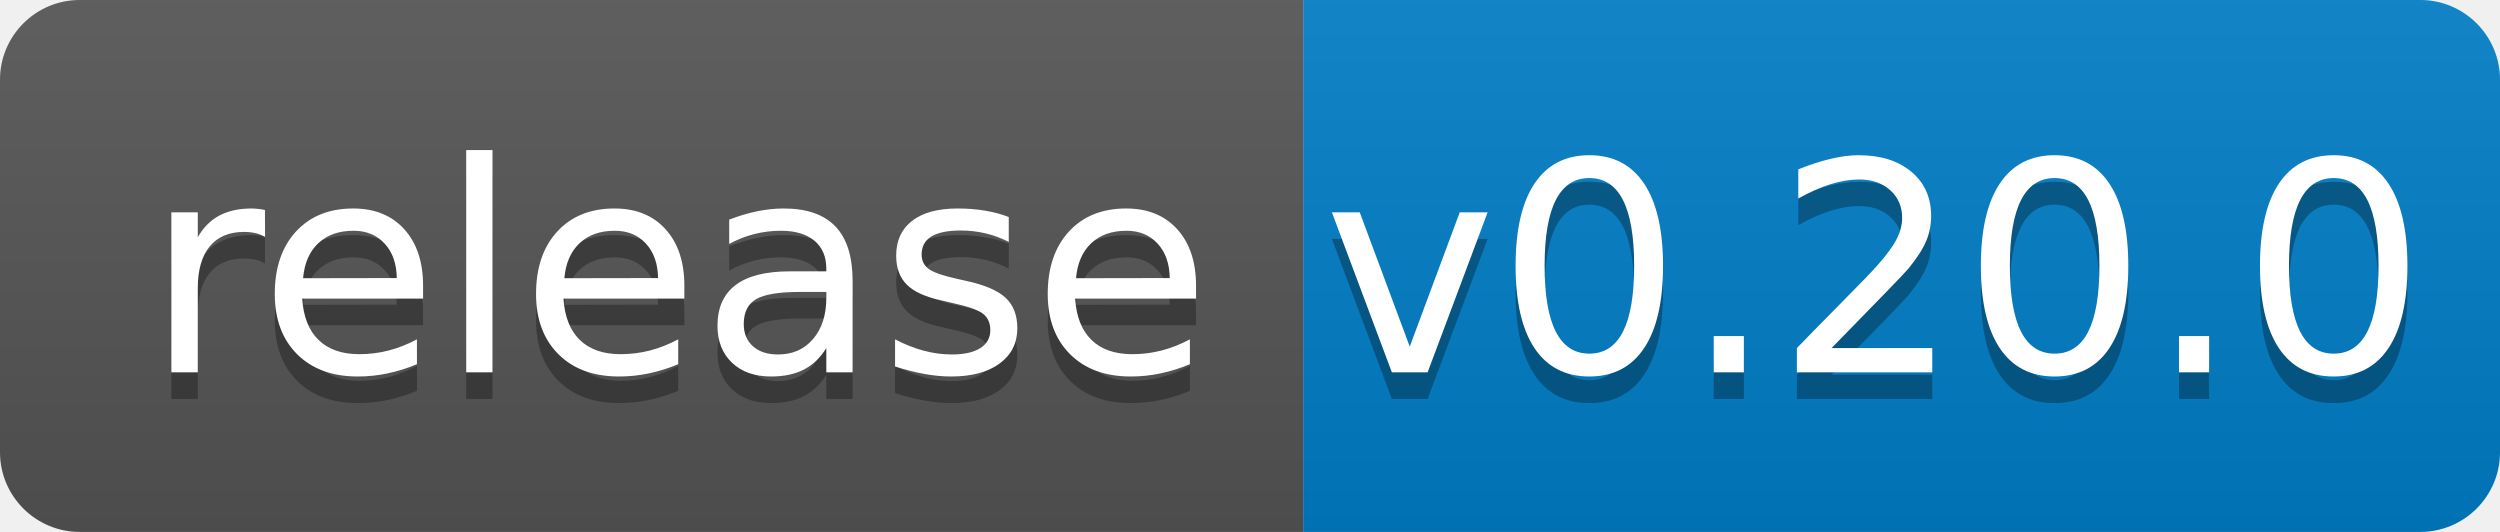
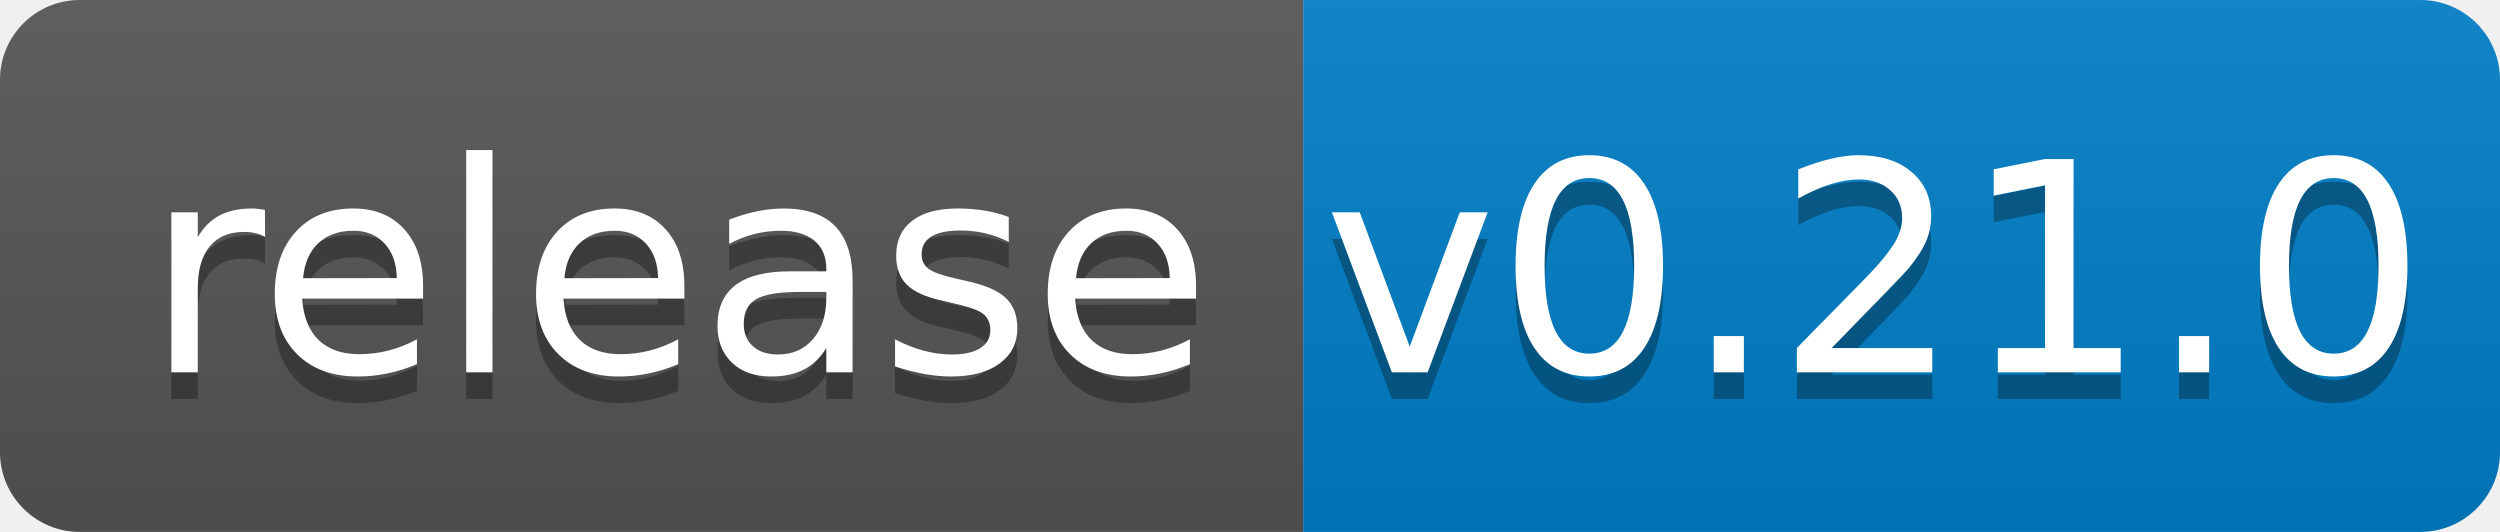
<svg xmlns="http://www.w3.org/2000/svg" width="94" height="20">
  <linearGradient id="b" x2="0" y2="100%">
    <stop offset="0" stop-color="#bbb" stop-opacity=".1" />
    <stop offset="1" stop-opacity=".1" />
  </linearGradient>
  <clipPath id="a">
    <rect width="94" height="20" rx="3" fill="#fff" />
  </clipPath>
  <g clip-path="url(#a)">
    <path fill="#555" d="M0 0h49v20H0z" />
    <path fill="#007ec6" d="M49 0h45v20H49z" />
    <path fill="url(#b)" d="M0 0h94v20H0z" />
  </g>
  <g fill="#fff" text-anchor="middle" font-family="DejaVu Sans,Verdana,Geneva,sans-serif" font-size="110">
    <text x="255" y="150" fill="#010101" fill-opacity=".3" transform="scale(.1)" textLength="390">release</text>
    <text x="255" y="140" transform="scale(.1)" textLength="390">release</text>
-     <text x="705" y="150" fill="#010101" fill-opacity=".3" transform="scale(.1)" textLength="350">v0.20.0</text>
-     <text x="705" y="140" transform="scale(.1)" textLength="350">v0.20.0</text>
+     <text x="705" y="150" fill="#010101" fill-opacity=".3" transform="scale(.1)" textLength="350">v0.21.0</text>
+     <text x="705" y="140" transform="scale(.1)" textLength="350">v0.21.0</text>
  </g>
</svg>
